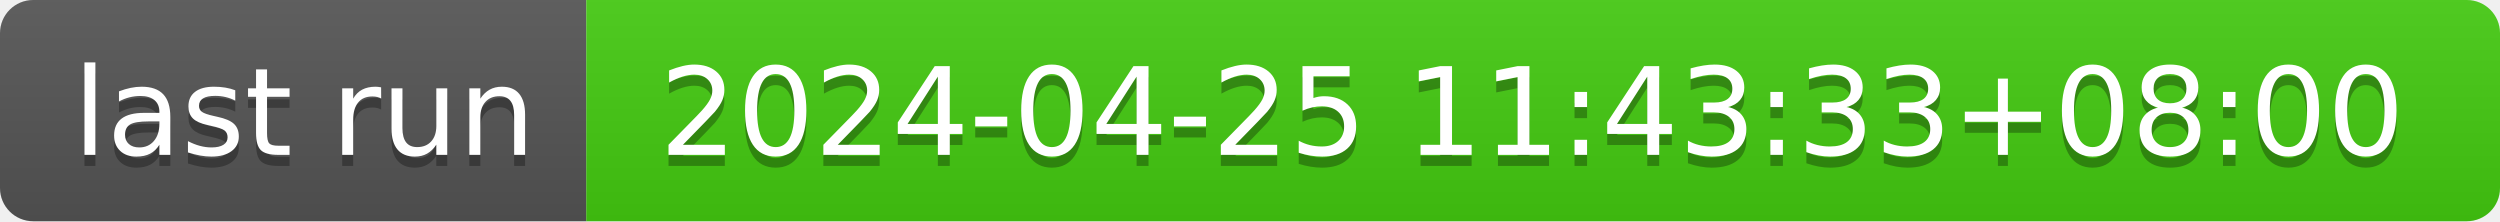
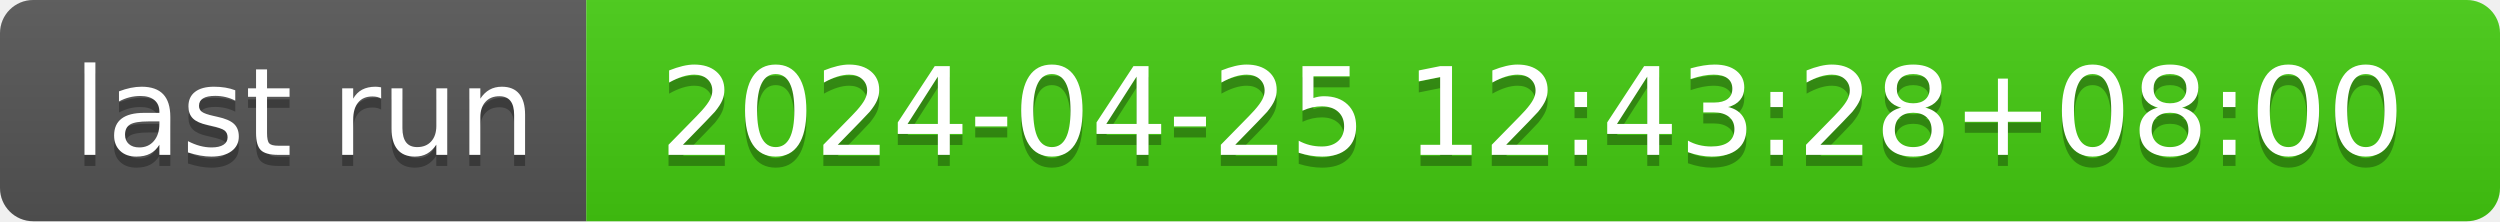
- <svg xmlns="http://www.w3.org/2000/svg" width="226" height="20" role="img" aria-label="last run: 2024-04-25 11:43:33+08:00">
+ <svg xmlns="http://www.w3.org/2000/svg" width="226" height="20" role="img" aria-label="last run: 2024-04-25 12:43:28+08:00">
  <linearGradient id="s" x2="0" y2="100%">
    <stop offset="0" stop-color="#bbb" stop-opacity=".1" />
    <stop offset="1" stop-opacity=".1" />
  </linearGradient>
  <clipPath id="r">
    <rect width="226" height="20" rx="3" fill="#fff" />
  </clipPath>
  <g clip-path="url(#r)">
    <rect width="53" height="20" fill="#555" />
    <rect x="53" width="173" height="20" fill="#4c1" />
    <rect width="226" height="20" fill="url(#s)" />
  </g>
  <g fill="#fff" text-anchor="middle" font-family="Verdana,Geneva,DejaVu Sans,sans-serif" text-rendering="geometricPrecision" font-size="110">
    <text aria-hidden="true" x="275" y="150" fill="#010101" fill-opacity=".3" transform="scale(.1)" textLength="430">last run</text>
    <text x="275" y="140" transform="scale(.1)" fill="#fff" textLength="430">last run</text>
-     <text aria-hidden="true" x="1385" y="150" fill="#010101" fill-opacity=".3" transform="scale(.1)" textLength="1630">2024-04-25 11:43:33+08:00</text>
-     <text x="1385" y="140" transform="scale(.1)" fill="#fff" textLength="1630">2024-04-25 11:43:33+08:00</text>
+     <text aria-hidden="true" x="1385" y="150" fill="#010101" fill-opacity=".3" transform="scale(.1)" textLength="1630">2024-04-25 12:43:28+08:00</text>
+     <text x="1385" y="140" transform="scale(.1)" fill="#fff" textLength="1630">2024-04-25 12:43:28+08:00</text>
  </g>
</svg>
